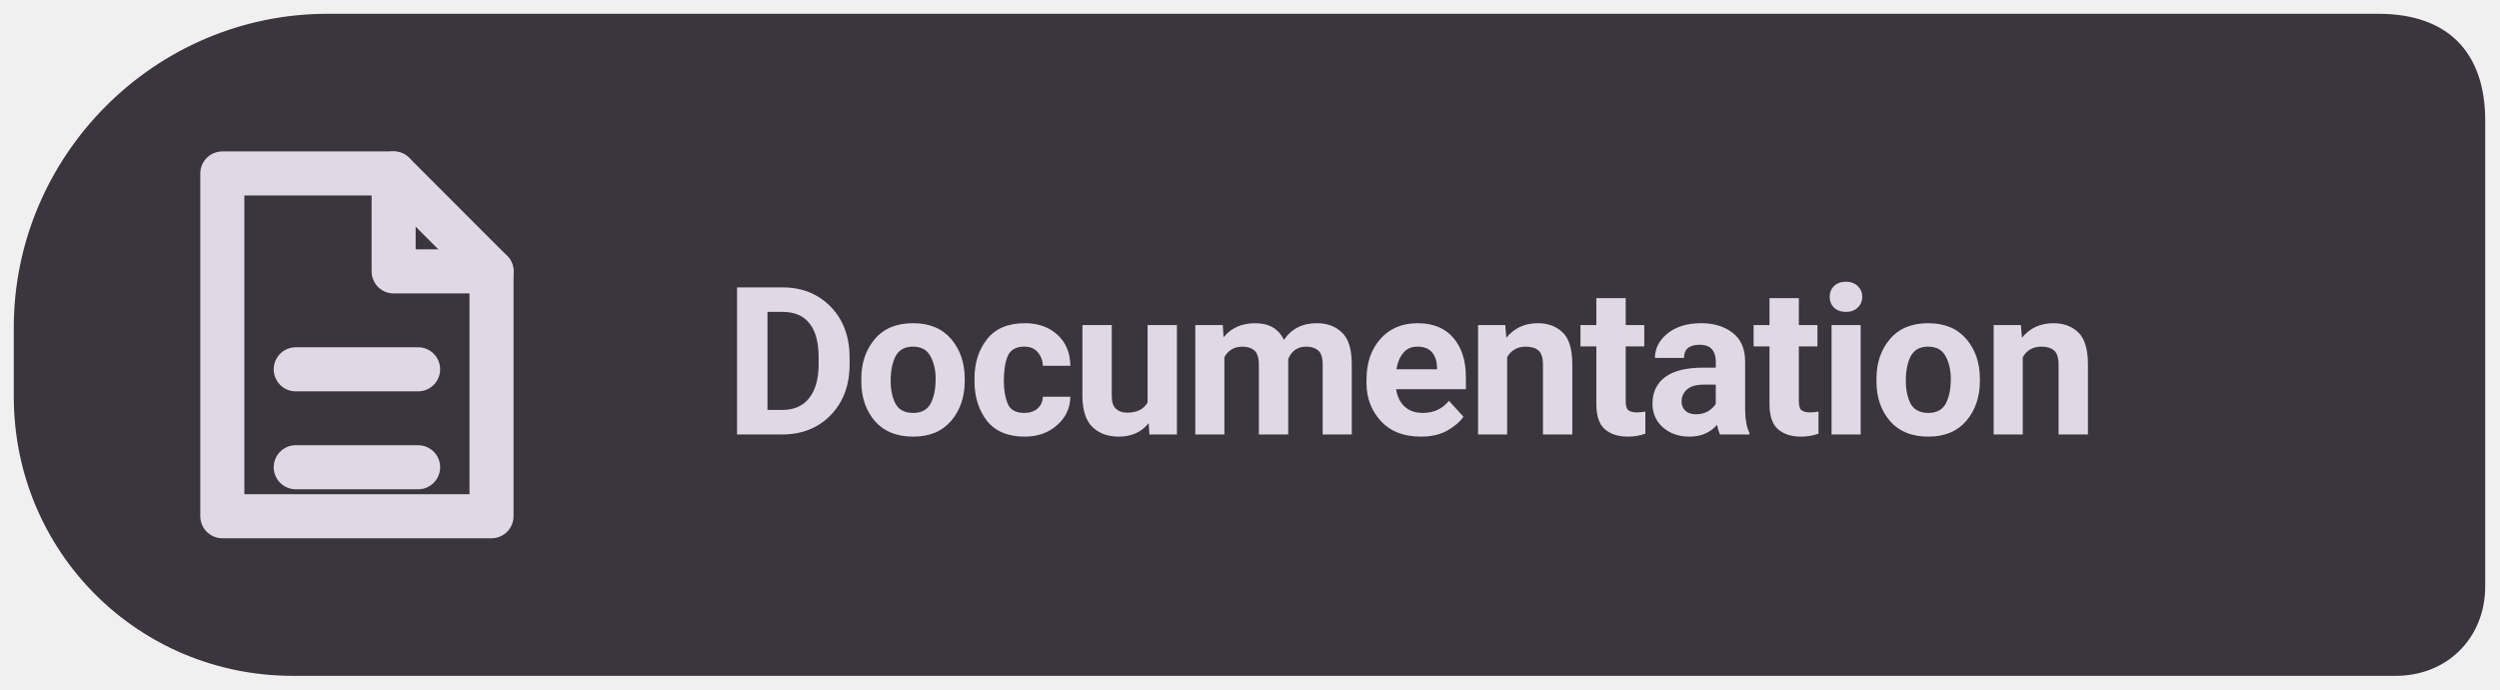
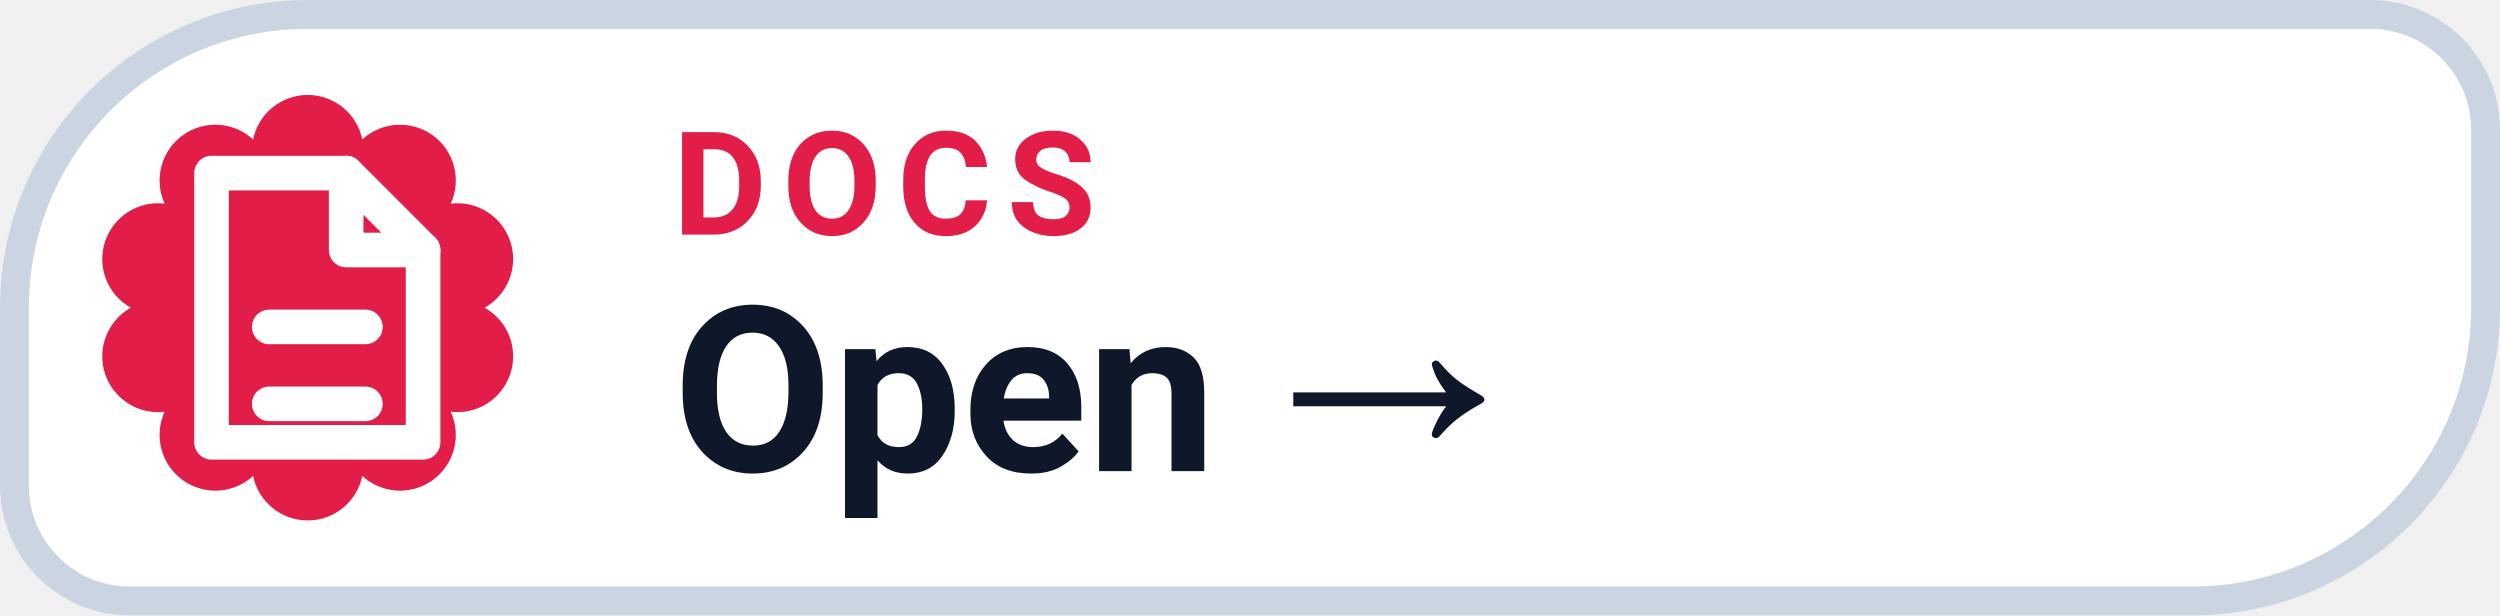
- <svg xmlns="http://www.w3.org/2000/svg" width="145" height="40" viewBox="0 0 145 40" role="img" aria-label="Levyra documentation">
-   <path d="M 19 .8 C 9 .8 .8 9 .8 19 V 23 C .8 32 8 39.2 17 39.2 H 139 C 142 39.2 144.2 37 144.2 34 V 7 C 144.2 3 142 .8 138 .8 Z" fill="#3B363E" />
-   <g transform="translate(20 20) scale(1.42)" style="color:#E0D8E5">
+ <svg xmlns="http://www.w3.org/2000/svg" width="130" height="32" viewBox="0 0 130 32" role="img" aria-label="DOCS Open →">
+   <path d="M 16.00 0.75 H 123.25 A 6.00 6.00 0 0 1 129.25 6.75 V 16.00 A 15.25 15.25 0 0 1 114.00 31.25 H 6.75 A 6.00 6.00 0 0 1 0.75 25.25 V 16.00 A 15.25 15.25 0 0 1 16.00 0.75 Z" fill="#FFFFFF" stroke="#CBD5E1" stroke-width="1.5" />
+   <path d="M 13.16 7.25 A 2.90 2.90 0 0 1 18.84 7.25 A 2.90 2.90 0 0 1 23.44 10.59 A 2.90 2.90 0 0 1 25.20 16.00 A 2.90 2.90 0 0 1 23.44 21.41 A 2.90 2.90 0 0 1 18.84 24.75 A 2.90 2.90 0 0 1 13.16 24.75 A 2.90 2.90 0 0 1 8.56 21.41 A 2.90 2.90 0 0 1 6.80 16.00 A 2.90 2.90 0 0 1 8.56 10.59 A 2.90 2.90 0 0 1 13.16 7.25 Z" fill="#E11D48" />
+   <g transform="translate(16 16)" style="color:#FFFFFF;">
    <path d="M-5 -7 h7 l4 4 v10 h-11 Z" fill="none" stroke="currentColor" stroke-width="1.8" stroke-linejoin="round" />
    <path d="M2 -7 v4 h4 M-2 1 h5 M-2 5 h5" fill="none" stroke="currentColor" stroke-width="1.8" stroke-linecap="round" stroke-linejoin="round" />
  </g>
-   <text x="42" y="25.2" font-family="system-ui,-apple-system,'Segoe UI',Roboto,Arial,sans-serif" font-size="12" font-weight="650" letter-spacing="-.22" fill="#E0D8E5">Documentation</text>
+   <text x="35" y="12.2" fill="#E11D48" font-family="-apple-system,BlinkMacSystemFont,'Segoe UI',Roboto,Helvetica,Arial,sans-serif" font-size="7.5" font-weight="700" letter-spacing=".8">DOCS</text>
+   <text x="35" y="24.5" fill="#0F172A" font-family="-apple-system,BlinkMacSystemFont,'Segoe UI',Roboto,Helvetica,Arial,sans-serif" font-size="12" font-weight="750">Open →</text>
</svg>
